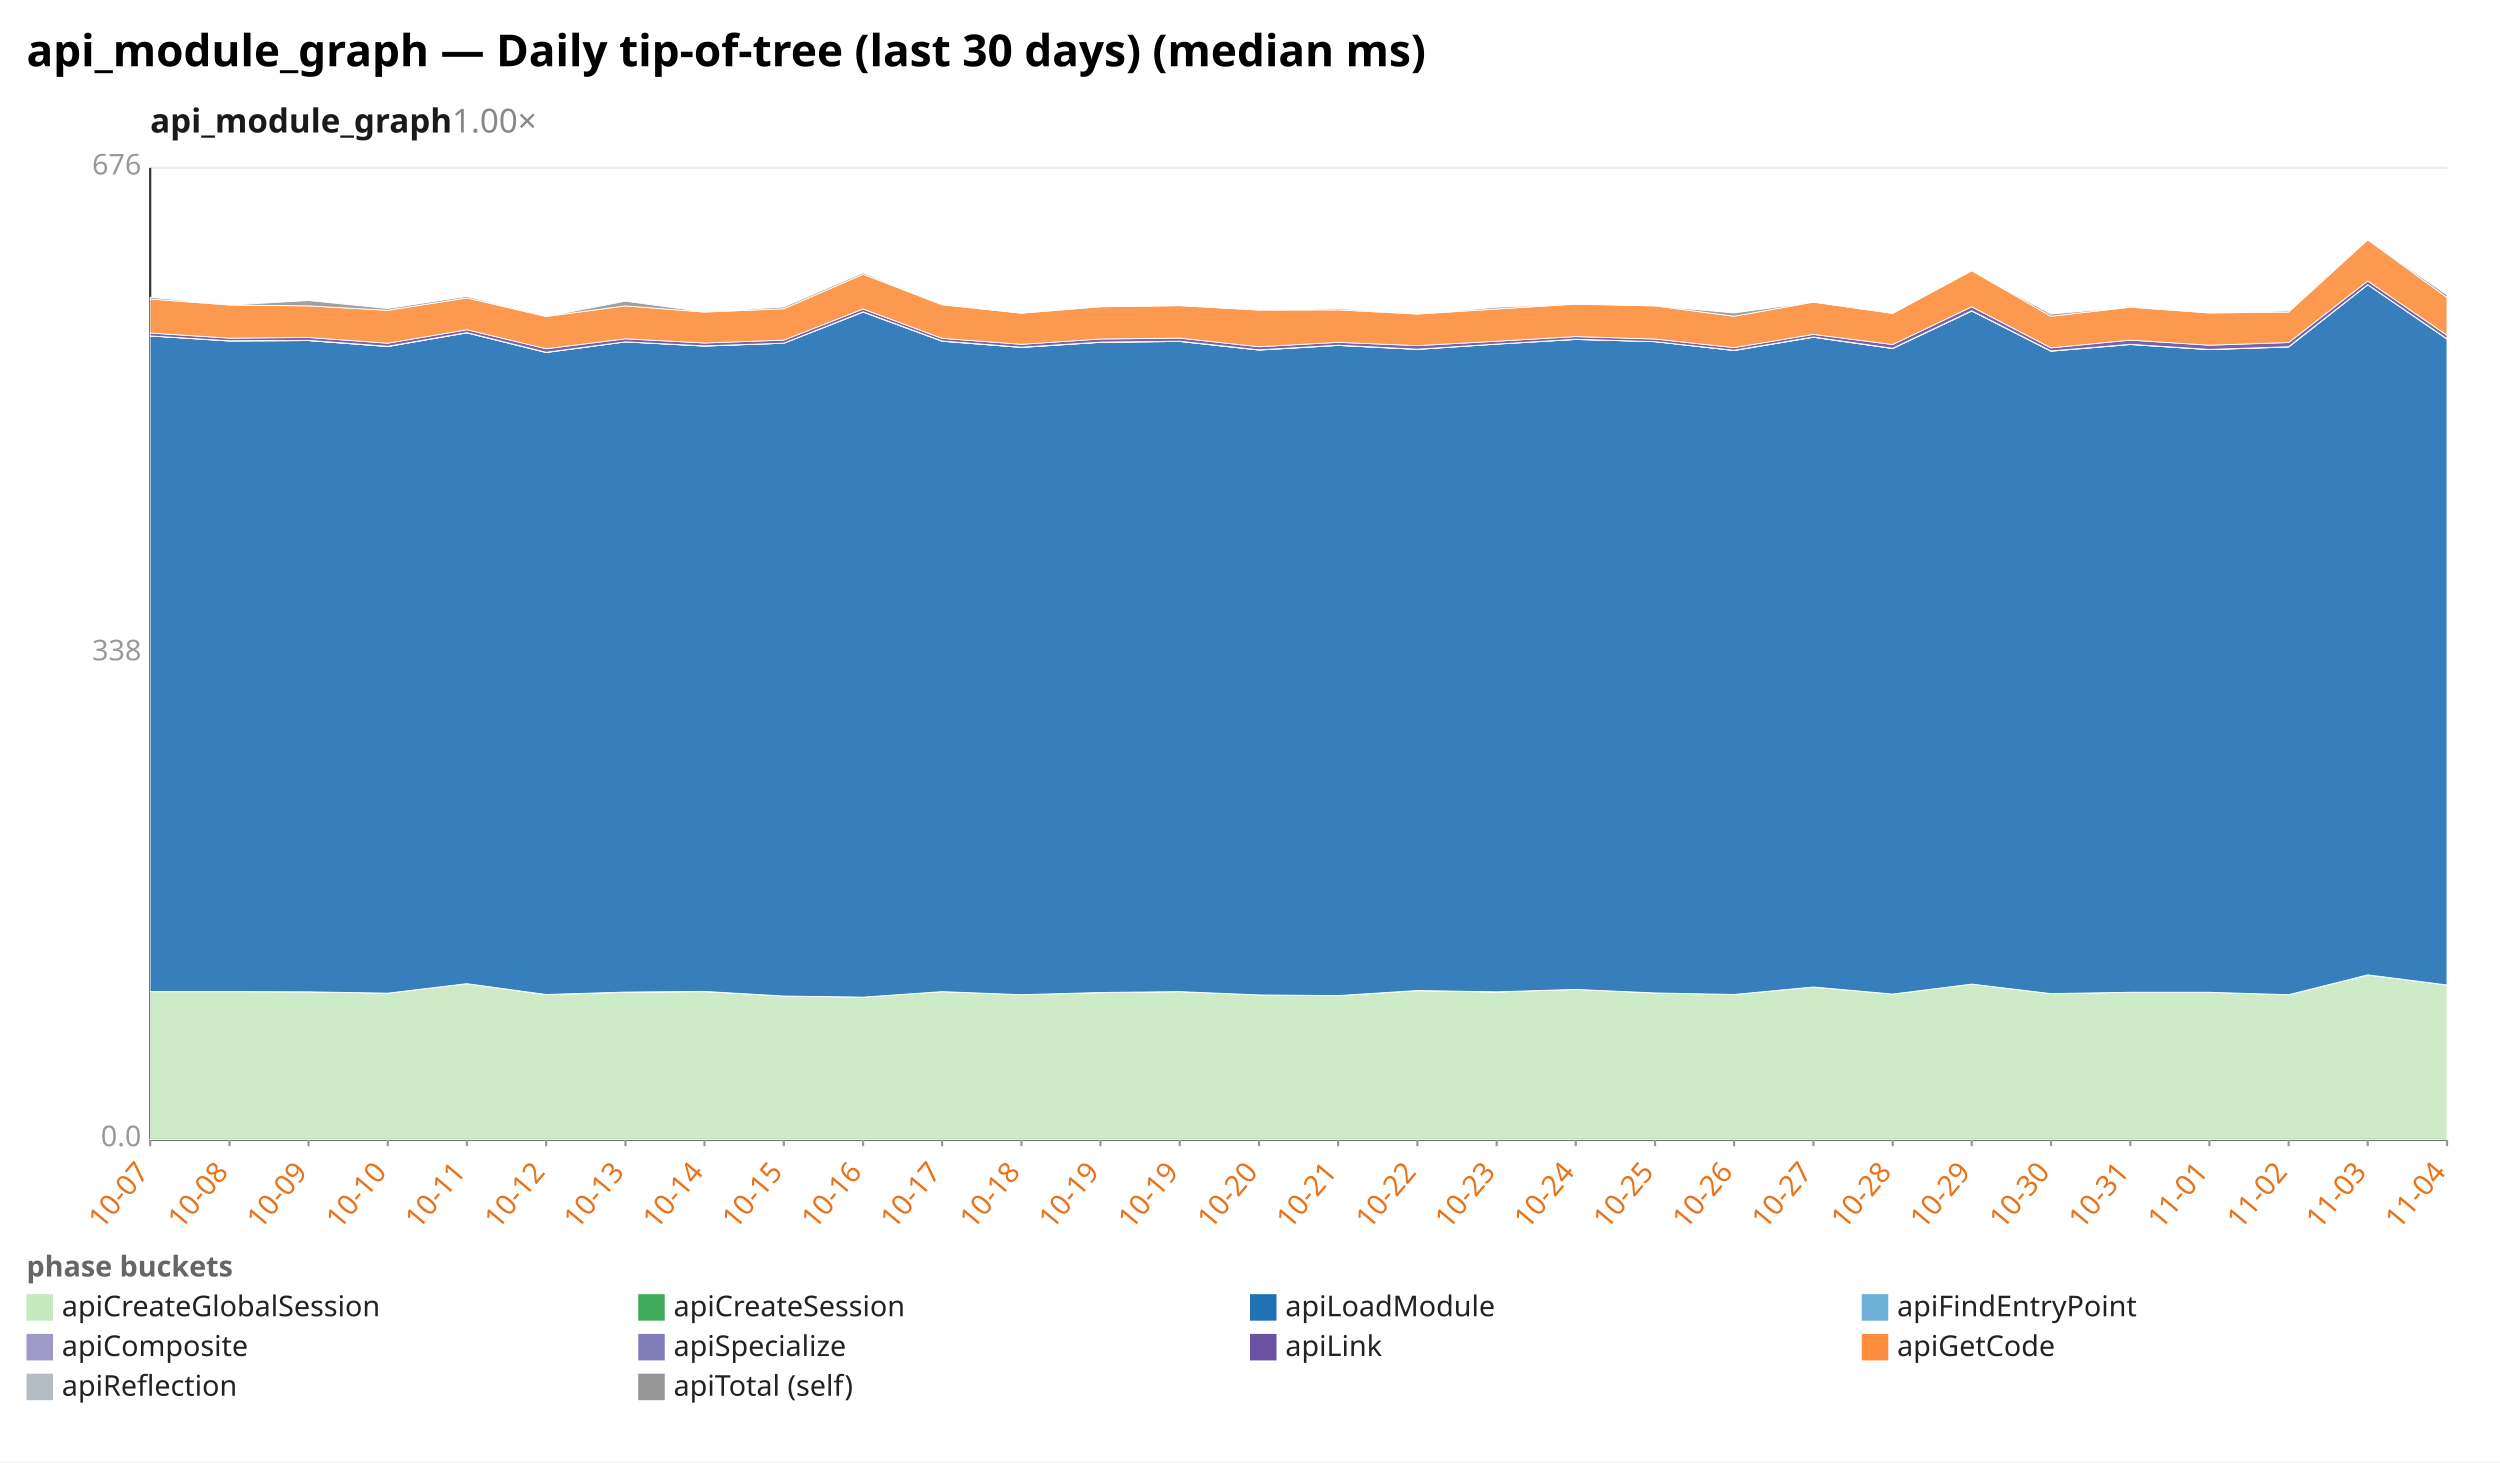
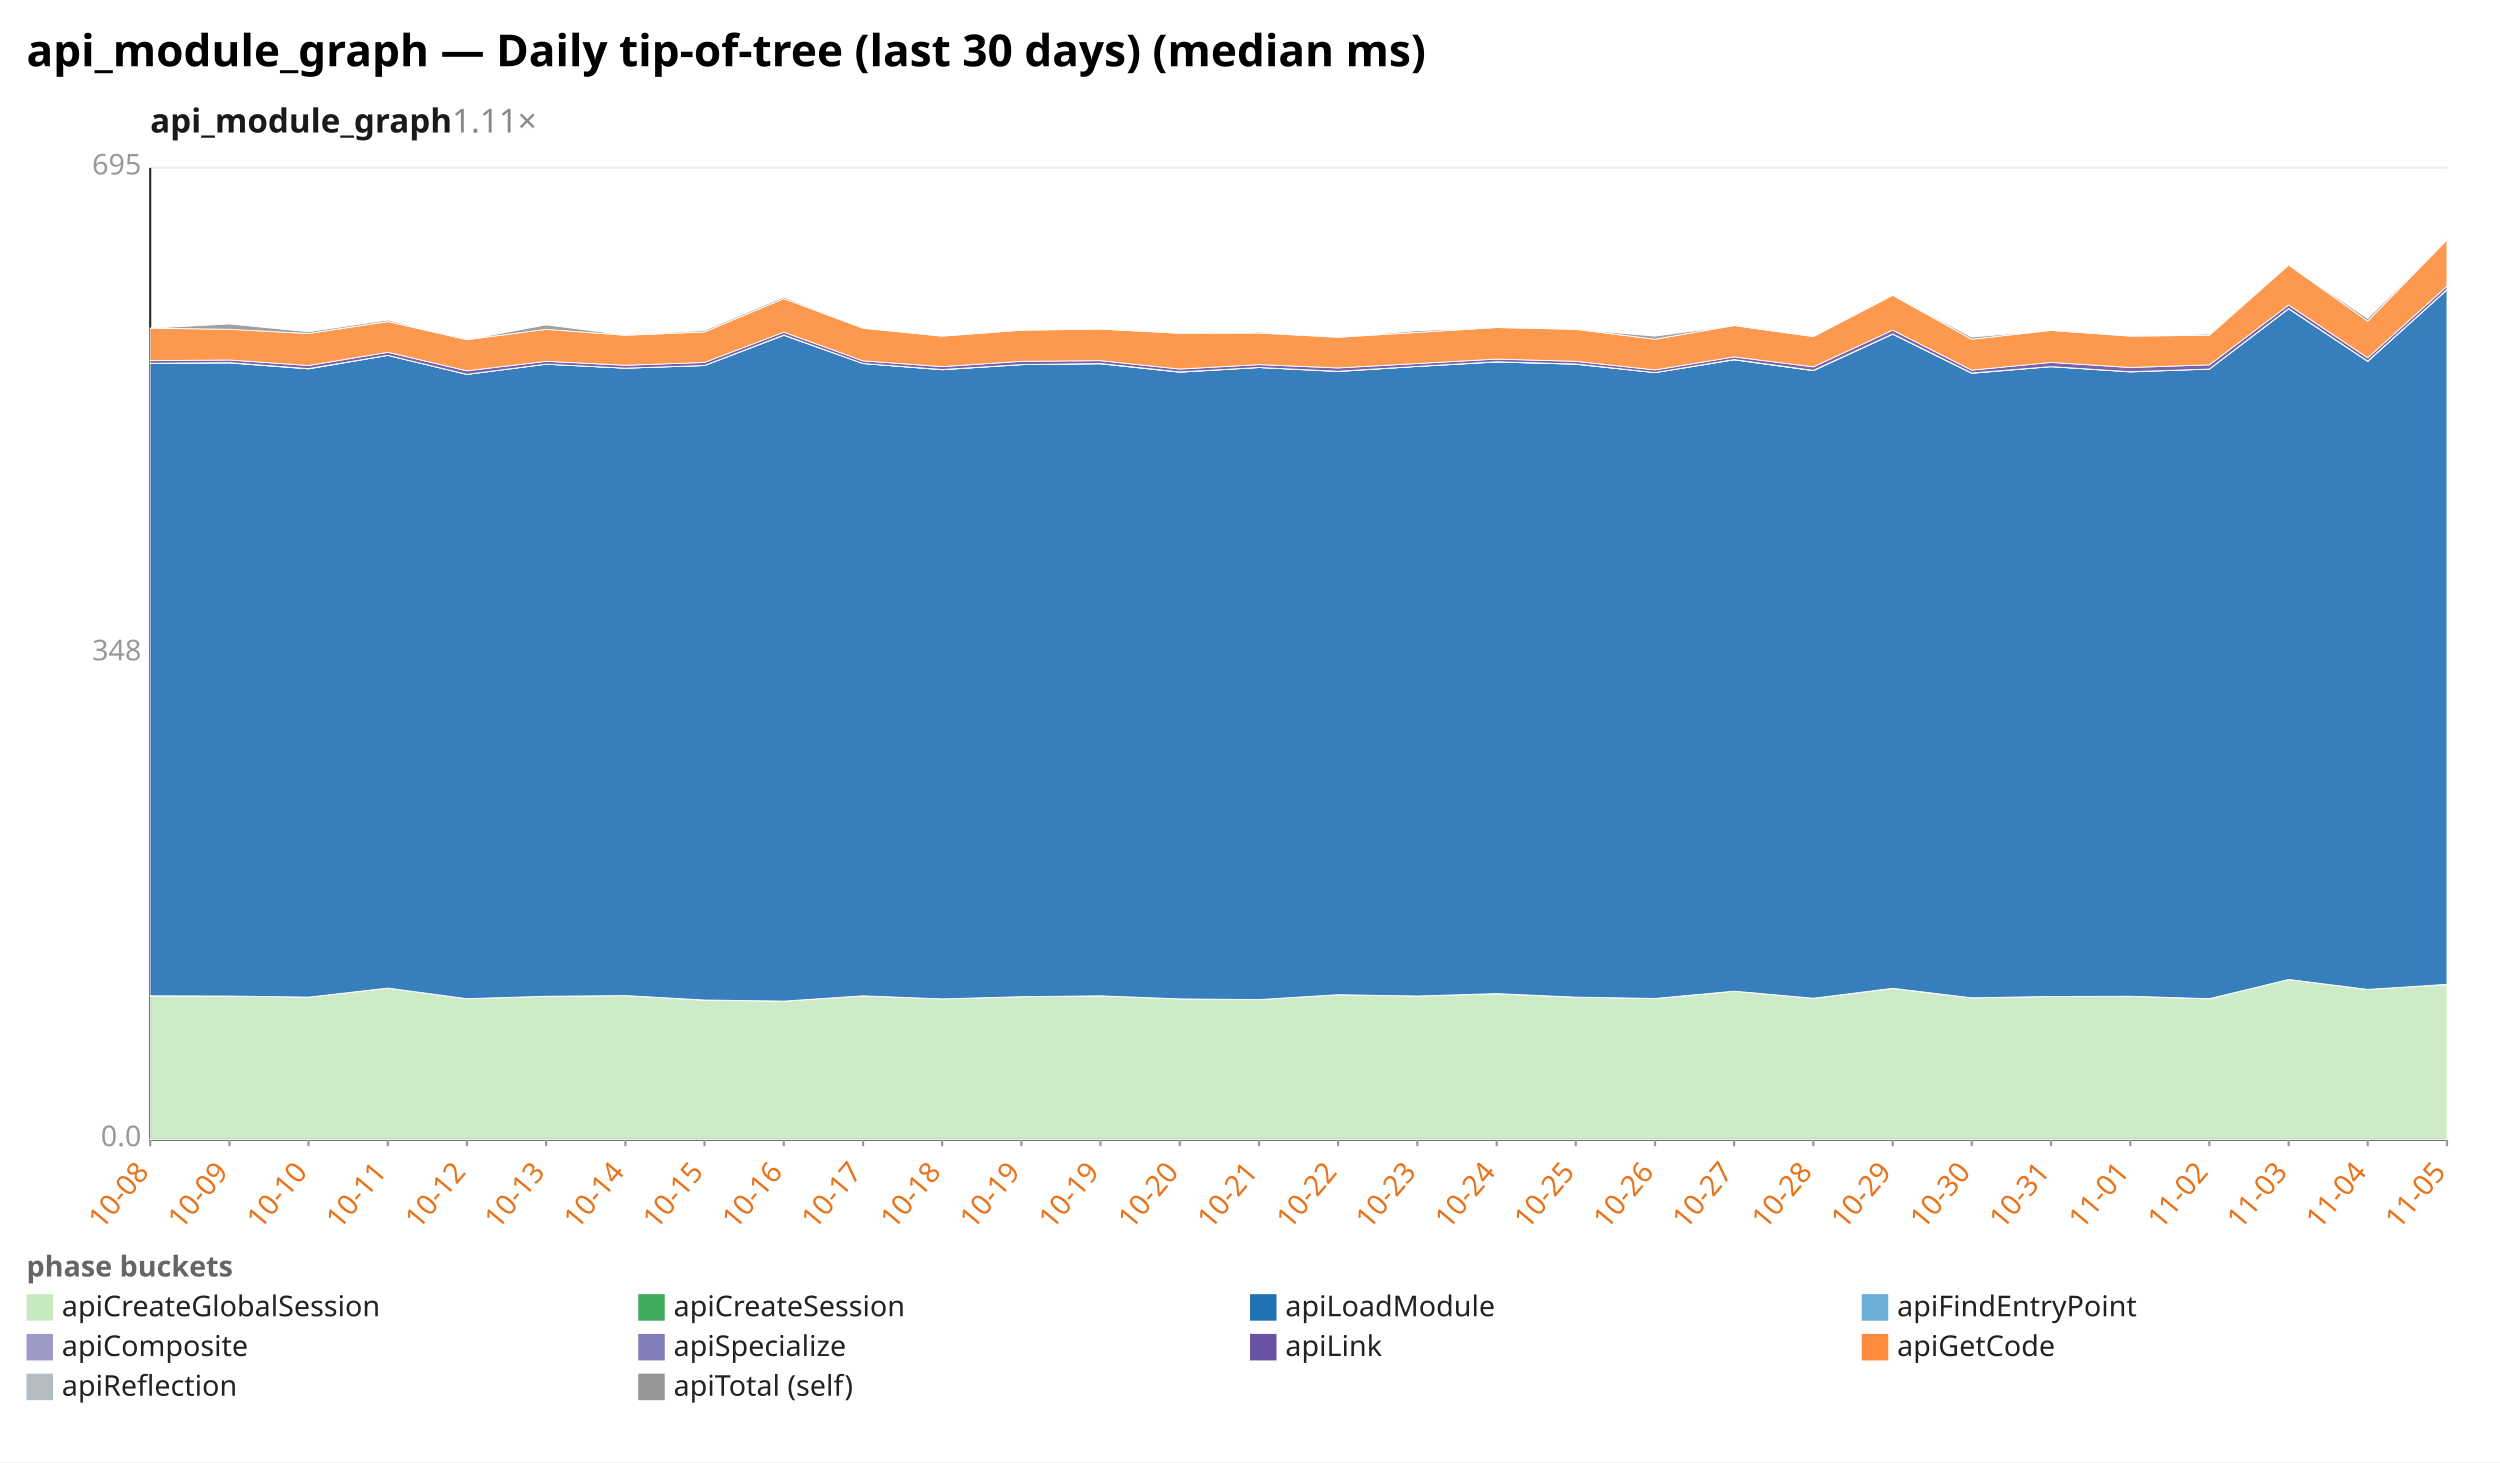
<svg xmlns="http://www.w3.org/2000/svg" width="1132" height="662" viewBox="0 0 1132 662" preserveAspectRatio="xMidYMid meet" font-family="sans-serif" font-size="13">
  <rect width="1132" height="662" fill="white" />
  <text x="12" y="30" font-size="20" font-weight="bold">api_module_graph — Daily tip-of-tree (last 30 days) (median ms)</text>
-   <text x="68" y="60" font-size="15" font-weight="600" fill="#1a1a1a">api_module_graph<tspan fill="#888" font-weight="400" text-decoration="none">  1.00×</tspan>
+   <text x="68" y="60" font-size="15" font-weight="600" fill="#1a1a1a">api_module_graph<tspan fill="#888" font-weight="400" text-decoration="none">  1.11×</tspan>
  </text>
  <line x1="68.0" y1="516.0" x2="1108.0" y2="516.0" stroke="#eee" />
  <text x="64.0" y="519.0" text-anchor="end" fill="#999">0.0</text>
  <line x1="68.0" y1="296.0" x2="1108.0" y2="296.0" stroke="#eee" />
-   <text x="64.0" y="299.0" text-anchor="end" fill="#999">338</text>
+   <text x="64.0" y="299.0" text-anchor="end" fill="#999">348</text>
  <line x1="68.0" y1="76.0" x2="1108.0" y2="76.0" stroke="#eee" />
-   <text x="64.0" y="79.0" text-anchor="end" fill="#999">676</text>
+   <text x="64.0" y="79.0" text-anchor="end" fill="#999">695</text>
  <line x1="68.0" y1="76.0" x2="68.0" y2="516.0" stroke="#333" />
  <line x1="68.0" y1="516.0" x2="1108.0" y2="516.0" stroke="#333" />
  <line x1="68.0" y1="516.0" x2="68.0" y2="519.0" stroke="#999" />
-   <text x="68.0" y="531.0" text-anchor="end" fill="#e8731a" transform="rotate(-50 68.0 531.0)">10-07</text>
+   <text x="68.0" y="531.0" text-anchor="end" fill="#e8731a" transform="rotate(-50 68.0 531.0)">10-08</text>
  <line x1="103.9" y1="516.0" x2="103.9" y2="519.0" stroke="#999" />
-   <text x="103.9" y="531.0" text-anchor="end" fill="#e8731a" transform="rotate(-50 103.9 531.0)">10-08</text>
+   <text x="103.9" y="531.0" text-anchor="end" fill="#e8731a" transform="rotate(-50 103.9 531.0)">10-09</text>
  <line x1="139.7" y1="516.0" x2="139.7" y2="519.0" stroke="#999" />
-   <text x="139.7" y="531.0" text-anchor="end" fill="#e8731a" transform="rotate(-50 139.7 531.0)">10-09</text>
+   <text x="139.7" y="531.0" text-anchor="end" fill="#e8731a" transform="rotate(-50 139.7 531.0)">10-10</text>
  <line x1="175.6" y1="516.0" x2="175.6" y2="519.0" stroke="#999" />
-   <text x="175.6" y="531.0" text-anchor="end" fill="#e8731a" transform="rotate(-50 175.6 531.0)">10-10</text>
+   <text x="175.6" y="531.0" text-anchor="end" fill="#e8731a" transform="rotate(-50 175.6 531.0)">10-11</text>
  <line x1="211.4" y1="516.0" x2="211.4" y2="519.0" stroke="#999" />
-   <text x="211.4" y="531.0" text-anchor="end" fill="#e8731a" transform="rotate(-50 211.4 531.0)">10-11</text>
+   <text x="211.4" y="531.0" text-anchor="end" fill="#e8731a" transform="rotate(-50 211.4 531.0)">10-12</text>
  <line x1="247.3" y1="516.0" x2="247.3" y2="519.0" stroke="#999" />
-   <text x="247.3" y="531.0" text-anchor="end" fill="#e8731a" transform="rotate(-50 247.3 531.0)">10-12</text>
+   <text x="247.3" y="531.0" text-anchor="end" fill="#e8731a" transform="rotate(-50 247.3 531.0)">10-13</text>
  <line x1="283.2" y1="516.0" x2="283.2" y2="519.0" stroke="#999" />
-   <text x="283.2" y="531.0" text-anchor="end" fill="#e8731a" transform="rotate(-50 283.2 531.0)">10-13</text>
+   <text x="283.2" y="531.0" text-anchor="end" fill="#e8731a" transform="rotate(-50 283.2 531.0)">10-14</text>
  <line x1="319.0" y1="516.0" x2="319.0" y2="519.0" stroke="#999" />
-   <text x="319.0" y="531.0" text-anchor="end" fill="#e8731a" transform="rotate(-50 319.0 531.0)">10-14</text>
+   <text x="319.0" y="531.0" text-anchor="end" fill="#e8731a" transform="rotate(-50 319.0 531.0)">10-15</text>
  <line x1="354.9" y1="516.0" x2="354.9" y2="519.0" stroke="#999" />
-   <text x="354.9" y="531.0" text-anchor="end" fill="#e8731a" transform="rotate(-50 354.9 531.0)">10-15</text>
+   <text x="354.9" y="531.0" text-anchor="end" fill="#e8731a" transform="rotate(-50 354.9 531.0)">10-16</text>
  <line x1="390.8" y1="516.0" x2="390.8" y2="519.0" stroke="#999" />
-   <text x="390.8" y="531.0" text-anchor="end" fill="#e8731a" transform="rotate(-50 390.8 531.0)">10-16</text>
+   <text x="390.8" y="531.0" text-anchor="end" fill="#e8731a" transform="rotate(-50 390.8 531.0)">10-17</text>
  <line x1="426.6" y1="516.0" x2="426.6" y2="519.0" stroke="#999" />
-   <text x="426.6" y="531.0" text-anchor="end" fill="#e8731a" transform="rotate(-50 426.6 531.0)">10-17</text>
+   <text x="426.6" y="531.0" text-anchor="end" fill="#e8731a" transform="rotate(-50 426.6 531.0)">10-18</text>
  <line x1="462.5" y1="516.0" x2="462.5" y2="519.0" stroke="#999" />
-   <text x="462.5" y="531.0" text-anchor="end" fill="#e8731a" transform="rotate(-50 462.5 531.0)">10-18</text>
+   <text x="462.5" y="531.0" text-anchor="end" fill="#e8731a" transform="rotate(-50 462.5 531.0)">10-19</text>
  <line x1="498.3" y1="516.0" x2="498.3" y2="519.0" stroke="#999" />
  <text x="498.3" y="531.0" text-anchor="end" fill="#e8731a" transform="rotate(-50 498.3 531.0)">10-19</text>
  <line x1="534.2" y1="516.0" x2="534.2" y2="519.0" stroke="#999" />
-   <text x="534.2" y="531.0" text-anchor="end" fill="#e8731a" transform="rotate(-50 534.2 531.0)">10-19</text>
+   <text x="534.2" y="531.0" text-anchor="end" fill="#e8731a" transform="rotate(-50 534.2 531.0)">10-20</text>
  <line x1="570.1" y1="516.0" x2="570.1" y2="519.0" stroke="#999" />
-   <text x="570.1" y="531.0" text-anchor="end" fill="#e8731a" transform="rotate(-50 570.1 531.0)">10-20</text>
+   <text x="570.1" y="531.0" text-anchor="end" fill="#e8731a" transform="rotate(-50 570.1 531.0)">10-21</text>
  <line x1="605.9" y1="516.0" x2="605.9" y2="519.0" stroke="#999" />
-   <text x="605.9" y="531.0" text-anchor="end" fill="#e8731a" transform="rotate(-50 605.9 531.0)">10-21</text>
+   <text x="605.9" y="531.0" text-anchor="end" fill="#e8731a" transform="rotate(-50 605.9 531.0)">10-22</text>
  <line x1="641.8" y1="516.0" x2="641.8" y2="519.0" stroke="#999" />
-   <text x="641.8" y="531.0" text-anchor="end" fill="#e8731a" transform="rotate(-50 641.8 531.0)">10-22</text>
+   <text x="641.8" y="531.0" text-anchor="end" fill="#e8731a" transform="rotate(-50 641.8 531.0)">10-23</text>
  <line x1="677.7" y1="516.0" x2="677.7" y2="519.0" stroke="#999" />
-   <text x="677.7" y="531.0" text-anchor="end" fill="#e8731a" transform="rotate(-50 677.7 531.0)">10-23</text>
+   <text x="677.7" y="531.0" text-anchor="end" fill="#e8731a" transform="rotate(-50 677.7 531.0)">10-24</text>
  <line x1="713.5" y1="516.0" x2="713.5" y2="519.0" stroke="#999" />
-   <text x="713.5" y="531.0" text-anchor="end" fill="#e8731a" transform="rotate(-50 713.5 531.0)">10-24</text>
+   <text x="713.5" y="531.0" text-anchor="end" fill="#e8731a" transform="rotate(-50 713.5 531.0)">10-25</text>
  <line x1="749.4" y1="516.0" x2="749.4" y2="519.0" stroke="#999" />
-   <text x="749.4" y="531.0" text-anchor="end" fill="#e8731a" transform="rotate(-50 749.4 531.0)">10-25</text>
+   <text x="749.4" y="531.0" text-anchor="end" fill="#e8731a" transform="rotate(-50 749.4 531.0)">10-26</text>
  <line x1="785.2" y1="516.0" x2="785.2" y2="519.0" stroke="#999" />
-   <text x="785.2" y="531.0" text-anchor="end" fill="#e8731a" transform="rotate(-50 785.2 531.0)">10-26</text>
+   <text x="785.2" y="531.0" text-anchor="end" fill="#e8731a" transform="rotate(-50 785.2 531.0)">10-27</text>
  <line x1="821.1" y1="516.0" x2="821.1" y2="519.0" stroke="#999" />
-   <text x="821.1" y="531.0" text-anchor="end" fill="#e8731a" transform="rotate(-50 821.1 531.0)">10-27</text>
+   <text x="821.1" y="531.0" text-anchor="end" fill="#e8731a" transform="rotate(-50 821.1 531.0)">10-28</text>
  <line x1="857.0" y1="516.0" x2="857.0" y2="519.0" stroke="#999" />
-   <text x="857.0" y="531.0" text-anchor="end" fill="#e8731a" transform="rotate(-50 857.0 531.0)">10-28</text>
+   <text x="857.0" y="531.0" text-anchor="end" fill="#e8731a" transform="rotate(-50 857.0 531.0)">10-29</text>
  <line x1="892.8" y1="516.0" x2="892.8" y2="519.0" stroke="#999" />
-   <text x="892.8" y="531.0" text-anchor="end" fill="#e8731a" transform="rotate(-50 892.8 531.0)">10-29</text>
+   <text x="892.8" y="531.0" text-anchor="end" fill="#e8731a" transform="rotate(-50 892.8 531.0)">10-30</text>
  <line x1="928.7" y1="516.0" x2="928.7" y2="519.0" stroke="#999" />
-   <text x="928.7" y="531.0" text-anchor="end" fill="#e8731a" transform="rotate(-50 928.7 531.0)">10-30</text>
+   <text x="928.7" y="531.0" text-anchor="end" fill="#e8731a" transform="rotate(-50 928.7 531.0)">10-31</text>
  <line x1="964.6" y1="516.0" x2="964.6" y2="519.0" stroke="#999" />
-   <text x="964.6" y="531.0" text-anchor="end" fill="#e8731a" transform="rotate(-50 964.6 531.0)">10-31</text>
+   <text x="964.6" y="531.0" text-anchor="end" fill="#e8731a" transform="rotate(-50 964.6 531.0)">11-01</text>
  <line x1="1000.4" y1="516.0" x2="1000.4" y2="519.0" stroke="#999" />
-   <text x="1000.4" y="531.0" text-anchor="end" fill="#e8731a" transform="rotate(-50 1000.4 531.0)">11-01</text>
+   <text x="1000.4" y="531.0" text-anchor="end" fill="#e8731a" transform="rotate(-50 1000.4 531.0)">11-02</text>
  <line x1="1036.3" y1="516.0" x2="1036.3" y2="519.0" stroke="#999" />
-   <text x="1036.3" y="531.0" text-anchor="end" fill="#e8731a" transform="rotate(-50 1036.3 531.0)">11-02</text>
+   <text x="1036.3" y="531.0" text-anchor="end" fill="#e8731a" transform="rotate(-50 1036.3 531.0)">11-03</text>
  <line x1="1072.1" y1="516.0" x2="1072.1" y2="519.0" stroke="#999" />
-   <text x="1072.1" y="531.0" text-anchor="end" fill="#e8731a" transform="rotate(-50 1072.1 531.0)">11-03</text>
+   <text x="1072.1" y="531.0" text-anchor="end" fill="#e8731a" transform="rotate(-50 1072.1 531.0)">11-04</text>
  <line x1="1108.0" y1="516.0" x2="1108.0" y2="519.0" stroke="#999" />
-   <text x="1108.0" y="531.0" text-anchor="end" fill="#e8731a" transform="rotate(-50 1108.0 531.0)">11-04</text>
-   <polygon points="68.0,449.0 103.9,449.0 139.7,449.1 175.6,449.7 211.4,445.4 247.3,450.4 283.2,449.3 319.0,449.0 354.9,451.0 390.8,451.5 426.6,449.0 462.5,450.4 498.3,449.5 534.2,449.0 570.1,450.5 605.9,450.8 641.8,448.6 677.7,449.2 713.5,448.0 749.4,449.6 785.2,450.3 821.1,446.9 857.0,450.1 892.8,445.6 928.7,449.9 964.6,449.3 1000.4,449.3 1036.3,450.4 1072.1,441.5 1108.0,446.0 1108.0,516.0 1072.1,516.0 1036.3,516.0 1000.4,516.0 964.6,516.0 928.7,516.0 892.8,516.0 857.0,516.0 821.1,516.0 785.2,516.0 749.4,516.0 713.5,516.0 677.7,516.0 641.8,516.0 605.9,516.0 570.1,516.0 534.2,516.0 498.3,516.0 462.5,516.0 426.6,516.0 390.8,516.0 354.9,516.0 319.0,516.0 283.2,516.0 247.3,516.0 211.4,516.0 175.6,516.0 139.7,516.0 103.9,516.0 68.0,516.0" fill="#c7e9c0" fill-opacity="0.9" stroke="#fff" stroke-width="0.4" />
-   <polygon points="68.0,449.0 103.9,449.0 139.7,449.1 175.6,449.7 211.4,445.4 247.3,450.3 283.2,449.2 319.0,448.9 354.9,451.0 390.8,451.5 426.6,449.0 462.5,450.4 498.3,449.4 534.2,449.0 570.1,450.5 605.9,450.8 641.8,448.5 677.7,449.1 713.5,448.0 749.4,449.6 785.2,450.3 821.1,446.9 857.0,450.1 892.8,445.6 928.7,449.9 964.6,449.3 1000.4,449.3 1036.3,450.4 1072.1,441.4 1108.0,446.0 1108.0,446.0 1072.1,441.5 1036.3,450.4 1000.4,449.3 964.6,449.3 928.7,449.9 892.8,445.6 857.0,450.1 821.1,446.9 785.2,450.3 749.4,449.6 713.5,448.0 677.7,449.2 641.8,448.6 605.9,450.8 570.1,450.5 534.2,449.0 498.3,449.5 462.5,450.4 426.6,449.0 390.8,451.5 354.9,451.0 319.0,449.0 283.2,449.3 247.3,450.4 211.4,445.4 175.6,449.7 139.7,449.1 103.9,449.0 68.0,449.0" fill="#41ab5d" fill-opacity="0.9" stroke="#fff" stroke-width="0.4" />
-   <polygon points="68.0,152.1 103.9,154.4 139.7,154.2 175.6,156.9 211.4,150.7 247.3,159.6 283.2,154.8 319.0,156.7 354.9,155.4 390.8,141.3 426.6,154.5 462.5,157.3 498.3,155.0 534.2,154.6 570.1,158.5 605.9,156.4 641.8,158.2 677.7,155.8 713.5,153.7 749.4,154.7 785.2,158.7 821.1,152.7 857.0,157.8 892.8,140.8 928.7,159.0 964.6,156.0 1000.4,158.3 1036.3,157.1 1072.1,128.9 1108.0,153.5 1108.0,446.0 1072.1,441.4 1036.3,450.4 1000.4,449.3 964.6,449.3 928.7,449.9 892.8,445.6 857.0,450.1 821.1,446.9 785.2,450.3 749.4,449.6 713.5,448.0 677.7,449.1 641.8,448.5 605.9,450.8 570.1,450.5 534.2,449.0 498.3,449.4 462.5,450.4 426.6,449.0 390.8,451.5 354.9,451.0 319.0,448.9 283.2,449.2 247.3,450.3 211.4,445.4 175.6,449.7 139.7,449.1 103.9,449.0 68.0,449.0" fill="#2171b5" fill-opacity="0.9" stroke="#fff" stroke-width="0.4" />
-   <polygon points="68.0,152.1 103.9,154.4 139.7,154.2 175.6,156.9 211.4,150.7 247.3,159.6 283.2,154.8 319.0,156.7 354.9,155.4 390.8,141.3 426.6,154.5 462.5,157.3 498.3,155.0 534.2,154.6 570.1,158.5 605.9,156.4 641.8,158.2 677.7,155.8 713.5,153.7 749.4,154.7 785.2,158.7 821.1,152.7 857.0,157.8 892.8,140.8 928.7,159.0 964.6,155.9 1000.4,158.3 1036.3,157.1 1072.1,128.9 1108.0,153.5 1108.0,153.5 1072.1,128.9 1036.3,157.1 1000.4,158.3 964.6,156.0 928.7,159.0 892.8,140.8 857.0,157.8 821.1,152.7 785.2,158.7 749.4,154.7 713.5,153.7 677.7,155.8 641.8,158.2 605.9,156.4 570.1,158.5 534.2,154.6 498.3,155.0 462.5,157.3 426.6,154.5 390.8,141.3 354.9,155.4 319.0,156.7 283.2,154.8 247.3,159.6 211.4,150.7 175.6,156.9 139.7,154.2 103.9,154.4 68.0,152.1" fill="#6baed6" fill-opacity="0.9" stroke="#fff" stroke-width="0.4" />
-   <polygon points="68.0,152.1 103.9,154.3 139.7,154.1 175.6,156.8 211.4,150.6 247.3,159.5 283.2,154.8 319.0,156.6 354.9,155.4 390.8,141.2 426.6,154.4 462.5,157.2 498.3,154.9 534.2,154.5 570.1,158.4 605.9,156.3 641.8,158.1 677.7,155.8 713.5,153.6 749.4,154.7 785.2,158.6 821.1,152.6 857.0,157.7 892.8,140.7 928.7,158.9 964.6,155.9 1000.4,158.2 1036.3,157.0 1072.1,128.9 1108.0,153.4 1108.0,153.5 1072.1,128.9 1036.3,157.1 1000.4,158.3 964.6,155.9 928.7,159.0 892.8,140.8 857.0,157.8 821.1,152.7 785.2,158.7 749.4,154.7 713.5,153.7 677.7,155.8 641.8,158.2 605.9,156.4 570.1,158.5 534.2,154.6 498.3,155.0 462.5,157.3 426.6,154.5 390.8,141.3 354.9,155.4 319.0,156.7 283.2,154.8 247.3,159.6 211.4,150.7 175.6,156.9 139.7,154.2 103.9,154.4 68.0,152.1" fill="#9e9ac8" fill-opacity="0.9" stroke="#fff" stroke-width="0.4" />
-   <polygon points="68.0,150.8 103.9,153.1 139.7,152.8 175.6,155.4 211.4,149.3 247.3,157.9 283.2,153.4 319.0,155.3 354.9,154.0 390.8,139.9 426.6,153.2 462.5,155.9 498.3,153.5 534.2,153.1 570.1,157.0 605.9,155.0 641.8,156.5 677.7,154.5 713.5,152.4 749.4,153.5 785.2,157.4 821.1,151.4 857.0,156.0 892.8,138.9 928.7,157.5 964.6,154.0 1000.4,156.3 1036.3,155.1 1072.1,127.2 1108.0,151.8 1108.0,153.4 1072.1,128.9 1036.3,157.0 1000.4,158.2 964.6,155.9 928.7,158.9 892.8,140.7 857.0,157.7 821.1,152.6 785.2,158.6 749.4,154.7 713.5,153.6 677.7,155.8 641.8,158.1 605.9,156.3 570.1,158.4 534.2,154.5 498.3,154.9 462.5,157.2 426.6,154.4 390.8,141.2 354.9,155.4 319.0,156.6 283.2,154.8 247.3,159.5 211.4,150.6 175.6,156.8 139.7,154.1 103.9,154.3 68.0,152.1" fill="#6a51a3" fill-opacity="0.9" stroke="#fff" stroke-width="0.4" />
-   <polygon points="68.0,135.4 103.9,138.1 139.7,138.5 175.6,140.5 211.4,134.9 247.3,143.3 283.2,138.5 319.0,141.3 354.9,139.8 390.8,124.2 426.6,138.0 462.5,141.8 498.3,138.9 534.2,138.4 570.1,140.4 605.9,140.3 641.8,142.2 677.7,139.9 713.5,137.7 749.4,138.5 785.2,143.2 821.1,136.8 857.0,141.9 892.8,122.6 928.7,143.2 964.6,139.1 1000.4,141.7 1036.3,141.3 1072.1,108.6 1108.0,134.7 1108.0,151.8 1072.1,127.2 1036.3,155.1 1000.4,156.3 964.6,154.0 928.7,157.5 892.8,138.9 857.0,156.0 821.1,151.4 785.2,157.4 749.4,153.5 713.5,152.4 677.7,154.5 641.8,156.5 605.9,155.0 570.1,157.0 534.2,153.1 498.3,153.5 462.5,155.9 426.6,153.2 390.8,139.9 354.9,154.0 319.0,155.3 283.2,153.4 247.3,157.9 211.4,149.3 175.6,155.4 139.7,152.8 103.9,153.1 68.0,150.8" fill="#fd8d3c" fill-opacity="0.9" stroke="#fff" stroke-width="0.4" />
-   <polygon points="68.0,134.6 103.9,138.1 139.7,136.1 175.6,139.7 211.4,134.2 247.3,143.3 283.2,136.4 319.0,141.2 354.9,139.0 390.8,123.5 426.6,138.0 462.5,141.8 498.3,138.9 534.2,138.4 570.1,140.4 605.9,139.7 641.8,142.2 677.7,139.1 713.5,137.7 749.4,138.5 785.2,141.7 821.1,136.8 857.0,141.9 892.8,122.6 928.7,142.2 964.6,139.0 1000.4,141.7 1036.3,140.7 1072.1,108.6 1108.0,133.5 1108.0,134.7 1072.1,108.6 1036.3,141.3 1000.4,141.7 964.6,139.1 928.7,143.2 892.8,122.6 857.0,141.9 821.1,136.8 785.2,143.2 749.4,138.5 713.5,137.7 677.7,139.9 641.8,142.2 605.9,140.3 570.1,140.4 534.2,138.4 498.3,138.9 462.5,141.8 426.6,138.0 390.8,124.2 354.9,139.8 319.0,141.3 283.2,138.5 247.3,143.3 211.4,134.9 175.6,140.5 139.7,138.5 103.9,138.1 68.0,135.4" fill="#969696" fill-opacity="0.9" stroke="#fff" stroke-width="0.4" />
+   <text x="1108.0" y="531.0" text-anchor="end" fill="#e8731a" transform="rotate(-50 1108.0 531.0)">11-05</text>
+   <polygon points="68.0,450.9 103.9,451.0 139.7,451.5 175.6,447.4 211.4,452.2 247.3,451.1 283.2,450.8 319.0,452.9 354.9,453.3 390.8,450.9 426.6,452.3 462.5,451.3 498.3,450.9 534.2,452.3 570.1,452.6 605.9,450.4 641.8,451.0 677.7,450.0 713.5,451.5 749.4,452.1 785.2,448.8 821.1,452.0 857.0,447.6 892.8,451.8 928.7,451.2 964.6,451.1 1000.4,452.3 1036.3,443.5 1072.1,448.0 1108.0,445.8 1108.0,516.0 1072.1,516.0 1036.3,516.0 1000.4,516.0 964.6,516.0 928.7,516.0 892.8,516.0 857.0,516.0 821.1,516.0 785.2,516.0 749.4,516.0 713.5,516.0 677.7,516.0 641.8,516.0 605.9,516.0 570.1,516.0 534.2,516.0 498.3,516.0 462.5,516.0 426.6,516.0 390.8,516.0 354.9,516.0 319.0,516.0 283.2,516.0 247.3,516.0 211.4,516.0 175.6,516.0 139.7,516.0 103.9,516.0 68.0,516.0" fill="#c7e9c0" fill-opacity="0.9" stroke="#fff" stroke-width="0.4" />
+   <polygon points="68.0,450.9 103.9,451.0 139.7,451.5 175.6,447.4 211.4,452.2 247.3,451.1 283.2,450.8 319.0,452.8 354.9,453.3 390.8,450.9 426.6,452.3 462.5,451.3 498.3,450.9 534.2,452.3 570.1,452.6 605.9,450.4 641.8,451.0 677.7,449.9 713.5,451.5 749.4,452.1 785.2,448.8 821.1,452.0 857.0,447.5 892.8,451.8 928.7,451.2 964.6,451.1 1000.4,452.2 1036.3,443.5 1072.1,448.0 1108.0,445.7 1108.0,445.8 1072.1,448.0 1036.3,443.5 1000.4,452.3 964.6,451.1 928.7,451.2 892.8,451.8 857.0,447.6 821.1,452.0 785.2,448.8 749.4,452.1 713.5,451.5 677.7,450.0 641.8,451.0 605.9,450.4 570.1,452.6 534.2,452.3 498.3,450.9 462.5,451.3 426.6,452.3 390.8,450.9 354.9,453.3 319.0,452.9 283.2,450.8 247.3,451.1 211.4,452.2 175.6,447.4 139.7,451.5 103.9,451.0 68.0,450.9" fill="#41ab5d" fill-opacity="0.9" stroke="#fff" stroke-width="0.4" />
+   <polygon points="68.0,164.5 103.9,164.3 139.7,167.0 175.6,160.9 211.4,169.5 247.3,164.9 283.2,166.7 319.0,165.5 354.9,151.8 390.8,164.6 426.6,167.4 462.5,165.1 498.3,164.7 534.2,168.5 570.1,166.4 605.9,168.2 641.8,165.9 677.7,163.9 713.5,164.9 749.4,168.7 785.2,162.9 821.1,167.8 857.0,151.3 892.8,169.0 928.7,166.0 964.6,168.4 1000.4,167.1 1036.3,139.8 1072.1,163.6 1108.0,131.2 1108.0,445.7 1072.1,448.0 1036.3,443.5 1000.4,452.2 964.6,451.1 928.7,451.2 892.8,451.8 857.0,447.5 821.1,452.0 785.2,448.8 749.4,452.1 713.5,451.5 677.7,449.9 641.8,451.0 605.9,450.4 570.1,452.6 534.2,452.3 498.3,450.9 462.5,451.3 426.6,452.3 390.8,450.9 354.9,453.3 319.0,452.8 283.2,450.8 247.3,451.1 211.4,452.2 175.6,447.4 139.7,451.5 103.9,451.0 68.0,450.9" fill="#2171b5" fill-opacity="0.9" stroke="#fff" stroke-width="0.4" />
+   <polygon points="68.0,164.5 103.9,164.3 139.7,167.0 175.6,160.9 211.4,169.5 247.3,164.9 283.2,166.7 319.0,165.5 354.9,151.8 390.8,164.6 426.6,167.4 462.5,165.1 498.3,164.7 534.2,168.5 570.1,166.4 605.9,168.2 641.8,165.9 677.7,163.9 713.5,164.9 749.4,168.7 785.2,162.9 821.1,167.8 857.0,151.3 892.8,169.0 928.7,166.0 964.6,168.3 1000.4,167.1 1036.3,139.8 1072.1,163.6 1108.0,131.2 1108.0,131.2 1072.1,163.6 1036.3,139.8 1000.4,167.1 964.6,168.4 928.7,166.0 892.8,169.0 857.0,151.3 821.1,167.8 785.2,162.9 749.4,168.7 713.5,164.9 677.7,163.9 641.8,165.9 605.9,168.2 570.1,166.4 534.2,168.5 498.3,164.7 462.5,165.1 426.6,167.4 390.8,164.6 354.9,151.8 319.0,165.5 283.2,166.7 247.3,164.9 211.4,169.5 175.6,160.9 139.7,167.0 103.9,164.3 68.0,164.5" fill="#6baed6" fill-opacity="0.9" stroke="#fff" stroke-width="0.4" />
+   <polygon points="68.0,164.5 103.9,164.2 139.7,166.9 175.6,160.9 211.4,169.5 247.3,164.9 283.2,166.7 319.0,165.5 354.9,151.7 390.8,164.6 426.6,167.3 462.5,165.1 498.3,164.6 534.2,168.4 570.1,166.4 605.9,168.1 641.8,165.9 677.7,163.8 713.5,164.8 749.4,168.7 785.2,162.8 821.1,167.7 857.0,151.2 892.8,168.9 928.7,166.0 964.6,168.3 1000.4,167.1 1036.3,139.7 1072.1,163.5 1108.0,131.1 1108.0,131.2 1072.1,163.6 1036.3,139.8 1000.4,167.1 964.6,168.3 928.7,166.0 892.8,169.0 857.0,151.3 821.1,167.8 785.2,162.9 749.4,168.7 713.5,164.9 677.7,163.9 641.8,165.9 605.9,168.2 570.1,166.4 534.2,168.5 498.3,164.7 462.5,165.1 426.6,167.4 390.8,164.6 354.9,151.8 319.0,165.5 283.2,166.7 247.3,164.9 211.4,169.5 175.6,160.9 139.7,167.0 103.9,164.3 68.0,164.5" fill="#9e9ac8" fill-opacity="0.9" stroke="#fff" stroke-width="0.4" />
+   <polygon points="68.0,163.3 103.9,163.0 139.7,165.5 175.6,159.5 211.4,167.9 247.3,163.6 283.2,165.4 319.0,164.1 354.9,150.4 390.8,163.4 426.6,166.0 462.5,163.6 498.3,163.3 534.2,167.1 570.1,165.1 605.9,166.6 641.8,164.6 677.7,162.6 713.5,163.6 749.4,167.5 785.2,161.6 821.1,166.1 857.0,149.5 892.8,167.6 928.7,164.1 964.6,166.4 1000.4,165.2 1036.3,138.1 1072.1,162.0 1108.0,129.6 1108.0,131.1 1072.1,163.5 1036.3,139.7 1000.4,167.1 964.6,168.3 928.7,166.0 892.8,168.9 857.0,151.2 821.1,167.7 785.2,162.8 749.4,168.7 713.5,164.8 677.7,163.8 641.8,165.9 605.9,168.1 570.1,166.4 534.2,168.4 498.3,164.6 462.5,165.1 426.6,167.3 390.8,164.6 354.9,151.7 319.0,165.5 283.2,166.7 247.3,164.9 211.4,169.5 175.6,160.9 139.7,166.9 103.9,164.2 68.0,164.5" fill="#6a51a3" fill-opacity="0.9" stroke="#fff" stroke-width="0.4" />
+   <polygon points="68.0,148.6 103.9,149.1 139.7,151.0 175.6,145.6 211.4,153.8 247.3,149.1 283.2,151.8 319.0,150.3 354.9,135.2 390.8,148.6 426.6,152.2 462.5,149.5 498.3,149.0 534.2,150.9 570.1,150.8 605.9,152.7 641.8,150.5 677.7,148.3 713.5,149.1 749.4,153.6 785.2,147.4 821.1,152.4 857.0,133.7 892.8,153.6 928.7,149.6 964.6,152.2 1000.4,151.8 1036.3,120.0 1072.1,145.4 1108.0,108.6 1108.0,129.6 1072.1,162.0 1036.3,138.1 1000.4,165.2 964.6,166.4 928.7,164.1 892.8,167.6 857.0,149.5 821.1,166.1 785.2,161.6 749.4,167.5 713.5,163.6 677.7,162.6 641.8,164.6 605.9,166.6 570.1,165.1 534.2,167.1 498.3,163.3 462.5,163.6 426.6,166.0 390.8,163.4 354.9,150.4 319.0,164.1 283.2,165.4 247.3,163.6 211.4,167.9 175.6,159.5 139.7,165.5 103.9,163.0 68.0,163.3" fill="#fd8d3c" fill-opacity="0.9" stroke="#fff" stroke-width="0.4" />
+   <polygon points="68.0,148.6 103.9,146.7 139.7,150.2 175.6,144.9 211.4,153.8 247.3,147.1 283.2,151.7 319.0,149.6 354.9,134.5 390.8,148.6 426.6,152.2 462.5,149.5 498.3,149.0 534.2,150.9 570.1,150.3 605.9,152.7 641.8,149.7 677.7,148.3 713.5,149.1 749.4,152.2 785.2,147.4 821.1,152.4 857.0,133.7 892.8,152.6 928.7,149.6 964.6,152.2 1000.4,151.2 1036.3,120.0 1072.1,144.2 1108.0,108.6 1108.0,108.6 1072.1,145.4 1036.3,120.0 1000.4,151.8 964.6,152.2 928.7,149.6 892.8,153.6 857.0,133.7 821.1,152.4 785.2,147.4 749.4,153.6 713.5,149.1 677.7,148.3 641.8,150.5 605.9,152.7 570.1,150.8 534.2,150.9 498.3,149.0 462.5,149.5 426.6,152.2 390.8,148.6 354.9,135.2 319.0,150.3 283.2,151.8 247.3,149.1 211.4,153.8 175.6,145.6 139.7,151.0 103.9,149.1 68.0,148.6" fill="#969696" fill-opacity="0.9" stroke="#fff" stroke-width="0.4" />
  <text x="12" y="578" fill="#666" font-weight="600">phase buckets</text>
  <rect x="12" y="586" width="12" height="12" fill="#c7e9c0" />
  <text x="28" y="596" fill="#222">apiCreateGlobalSession</text>
  <rect x="289" y="586" width="12" height="12" fill="#41ab5d" />
  <text x="305" y="596" fill="#222">apiCreateSession</text>
  <rect x="566" y="586" width="12" height="12" fill="#2171b5" />
  <text x="582" y="596" fill="#222">apiLoadModule</text>
  <rect x="843" y="586" width="12" height="12" fill="#6baed6" />
  <text x="859" y="596" fill="#222">apiFindEntryPoint</text>
  <rect x="12" y="604" width="12" height="12" fill="#9e9ac8" />
  <text x="28" y="614" fill="#222">apiComposite</text>
  <rect x="289" y="604" width="12" height="12" fill="#807dba" />
  <text x="305" y="614" fill="#222">apiSpecialize</text>
  <rect x="566" y="604" width="12" height="12" fill="#6a51a3" />
  <text x="582" y="614" fill="#222">apiLink</text>
  <rect x="843" y="604" width="12" height="12" fill="#fd8d3c" />
  <text x="859" y="614" fill="#222">apiGetCode</text>
  <rect x="12" y="622" width="12" height="12" fill="#b5bdc4" />
  <text x="28" y="632" fill="#222">apiReflection</text>
  <rect x="289" y="622" width="12" height="12" fill="#969696" />
  <text x="305" y="632" fill="#222">apiTotal (self)</text>
</svg>
